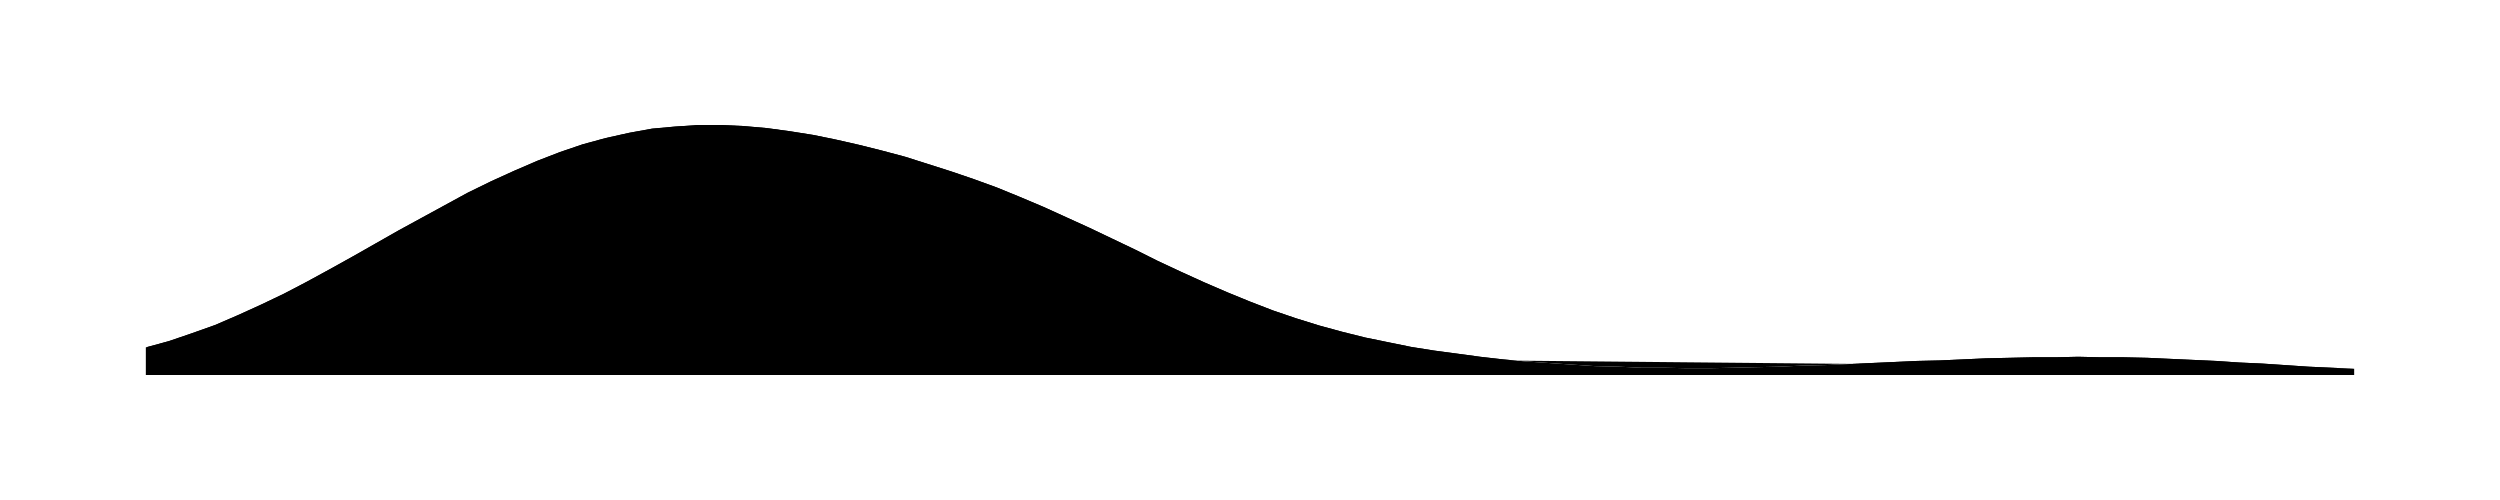
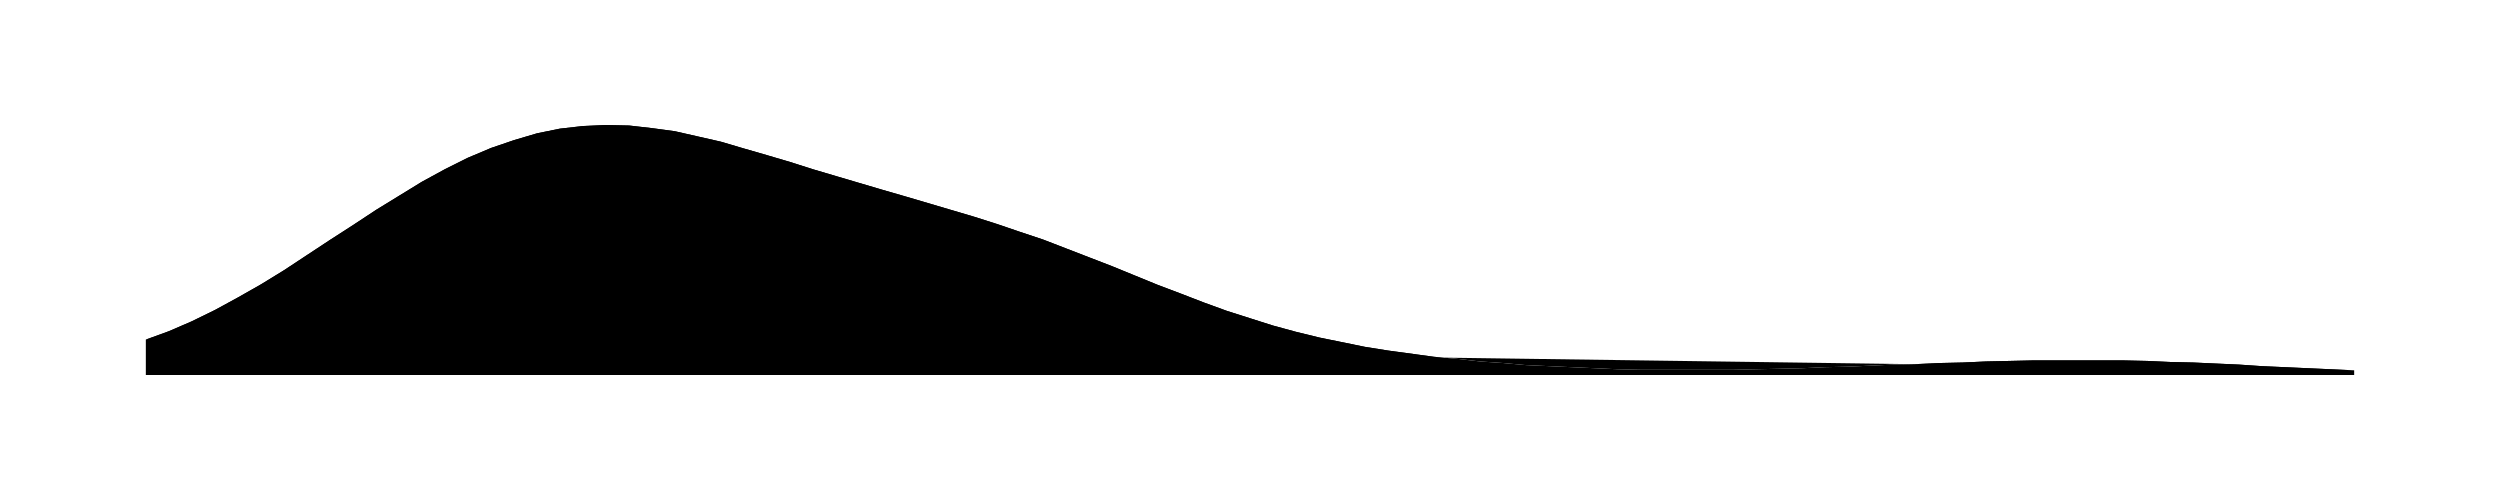
<svg xmlns="http://www.w3.org/2000/svg" viewBox="0 0 480 96">
-   <path id="a" d="M28.0 66.7L32.4 65.5L36.8 64.0L41.3 62.4L45.7 60.5L50.1 58.5L54.5 56.4L58.9 54.1L63.3 51.7L67.8 49.2L72.2 46.7L76.6 44.2L81.0 41.8L85.4 39.4L89.8 37.0L94.3 34.8L98.7 32.8L103.1 30.9L107.5 29.2L111.9 27.7L116.3 26.5L120.8 25.5L125.2 24.7L129.6 24.3L134.0 24.0L138.4 24.0L142.8 24.2L147.3 24.6L151.7 25.2L156.1 25.9L160.5 26.8L164.9 27.8L169.3 28.9L173.8 30.1L178.2 31.5L182.6 32.9L187.0 34.4L191.4 36.0L195.8 37.8L200.3 39.7L204.7 41.7L209.1 43.7L213.5 45.8L217.9 47.9L222.3 50.1L226.8 52.2L231.2 54.2L235.6 56.1L240.0 57.9L244.4 59.6L248.8 61.1L253.3 62.5L257.7 63.7L262.1 64.8L266.5 65.7L270.9 66.6L275.3 67.3L279.8 67.9L284.2 68.5L288.6 69.0L293.0 69.4L297.4 69.7L301.8 70.0L306.3 70.3L310.7 70.4L315.1 70.6L319.5 70.6L323.9 70.7L328.3 70.7L332.8 70.6L337.2 70.5L341.6 70.4L346.0 70.2L350.4 70.1L354.8 69.9L359.3 69.7L363.7 69.5L368.1 69.3L372.5 69.2L376.9 69.0L381.3 68.8L385.8 68.7L390.2 68.6L394.6 68.6L399.0 68.5L403.4 68.6L407.8 68.6L412.3 68.7L416.7 68.9L421.1 69.1L425.5 69.3L429.9 69.6L434.3 69.8L438.8 70.1L443.2 70.4L447.6 70.6L452.0 70.8V72H28.0Z" />
-   <path id="t" d="M28.0 66.7L32.4 65.5L36.8 64.0L41.3 62.4L45.7 60.5L50.1 58.5L54.5 56.4L58.9 54.1L63.3 51.7L67.8 49.2L72.2 46.7L76.6 44.2L81.0 41.8L85.4 39.4L89.8 37.0L94.3 34.8L98.7 32.8L103.1 30.9L107.5 29.2L111.9 27.7L116.3 26.5L120.8 25.5L125.2 24.7L129.6 24.3L134.0 24.0L138.4 24.0L142.8 24.2L147.3 24.6L151.7 25.2L156.1 25.9L160.5 26.8L164.9 27.8L169.3 28.9L173.8 30.1L178.2 31.5L182.6 32.9L187.0 34.4L191.4 36.0L195.8 37.8L200.3 39.7L204.7 41.7L209.1 43.7L213.5 45.8L217.9 47.9L222.3 50.1L226.8 52.2L231.2 54.2L235.6 56.1L240.0 57.9L244.4 59.6L248.8 61.1L253.3 62.5L257.7 63.7L262.1 64.8L266.5 65.7L270.9 66.6L275.3 67.3L279.8 67.9L284.2 68.5L288.6 69.0L293.0 69.4L297.4 69.7L301.8 70.0L306.3 70.3L310.7 70.4L315.1 70.6L319.5 70.6L323.9 70.7L328.3 70.7L332.8 70.6L337.2 70.5L341.6 70.4L346.0 70.2L350.4 70.1L354.8 69.9L359.3 69.7L363.7 69.5L368.1 69.3L372.5 69.2L376.9 69.0L381.3 68.8L385.8 68.7L390.2 68.6L394.6 68.6L399.0 68.5L403.4 68.6L407.8 68.6L412.3 68.7L416.7 68.9L421.1 69.1L425.5 69.3L429.9 69.6L434.3 69.8L438.8 70.1L443.2 70.4L447.6 70.6L452.0 70.8" />
+   <path id="a" d="M28.0 65.2L32.4 63.6L36.8 61.7L41.3 59.5L45.7 57.1L50.1 54.6L54.5 51.9L58.9 49.0L63.3 46.1L67.8 43.2L72.2 40.3L76.6 37.6L81.0 34.9L85.4 32.5L89.8 30.3L94.3 28.4L98.7 26.9L103.1 25.6L107.5 24.7L111.9 24.2L116.3 24.0L120.8 24.1L125.2 24.6L129.6 25.2L134.0 26.2L138.4 27.2L142.8 28.5L147.3 29.8L151.7 31.1L156.1 32.5L160.5 33.8L164.9 35.1L169.3 36.4L173.8 37.7L178.2 39.0L182.6 40.3L187.0 41.6L191.4 43.0L195.8 44.5L200.3 46.0L204.7 47.7L209.1 49.4L213.5 51.1L217.9 52.9L222.3 54.7L226.8 56.4L231.2 58.1L235.6 59.7L240.0 61.1L244.4 62.5L248.8 63.7L253.3 64.8L257.7 65.7L262.1 66.6L266.5 67.3L270.9 67.9L275.3 68.5L279.8 68.9L284.2 69.4L288.6 69.7L293.0 70.1L297.4 70.3L301.8 70.5L306.3 70.7L310.7 70.9L315.1 71.0L319.5 71.0L323.9 71.0L328.3 71.0L332.8 71.0L337.2 70.9L341.6 70.8L346.0 70.7L350.4 70.5L354.8 70.4L359.3 70.2L363.7 70.0L368.1 69.9L372.5 69.7L376.9 69.6L381.3 69.4L385.8 69.3L390.2 69.2L394.6 69.2L399.0 69.2L403.4 69.2L407.8 69.2L412.3 69.3L416.7 69.5L421.1 69.6L425.5 69.8L429.9 70.0L434.3 70.3L438.8 70.5L443.2 70.7L447.6 70.9L452.0 71.1V72H28.0Z" />
+   <path id="t" d="M28.0 65.2L32.4 63.6L36.8 61.7L41.3 59.5L45.7 57.1L50.1 54.6L54.5 51.9L58.9 49.0L63.3 46.1L67.8 43.2L72.2 40.3L76.6 37.6L81.0 34.9L85.4 32.5L89.8 30.3L94.3 28.4L98.7 26.9L103.1 25.6L107.5 24.7L111.9 24.2L116.3 24.0L120.8 24.1L125.2 24.6L129.6 25.2L134.0 26.2L138.4 27.2L142.8 28.5L147.3 29.8L151.7 31.1L156.1 32.5L160.5 33.8L164.9 35.1L169.3 36.4L173.8 37.7L178.2 39.0L182.6 40.3L187.0 41.6L191.4 43.0L195.8 44.5L200.3 46.0L204.7 47.7L209.1 49.4L213.5 51.1L217.9 52.9L222.3 54.7L226.8 56.4L231.2 58.1L235.6 59.7L240.0 61.1L244.4 62.5L248.8 63.7L253.3 64.8L257.7 65.7L262.1 66.6L266.5 67.3L270.9 67.9L275.3 68.5L279.8 68.9L284.2 69.4L288.6 69.7L293.0 70.1L297.4 70.3L301.8 70.5L306.3 70.7L310.7 70.9L315.1 71.0L319.5 71.0L323.9 71.0L328.3 71.0L332.8 71.0L337.2 70.9L341.6 70.8L346.0 70.7L350.4 70.5L354.8 70.4L359.3 70.2L363.7 70.0L368.1 69.9L372.5 69.7L376.9 69.6L381.3 69.4L385.8 69.3L390.2 69.2L394.6 69.2L399.0 69.2L403.4 69.2L407.8 69.2L412.3 69.3L416.7 69.5L421.1 69.6L425.5 69.8L429.9 70.0L434.3 70.3L438.8 70.5L443.2 70.7L447.6 70.9L452.0 71.1" />
</svg>
